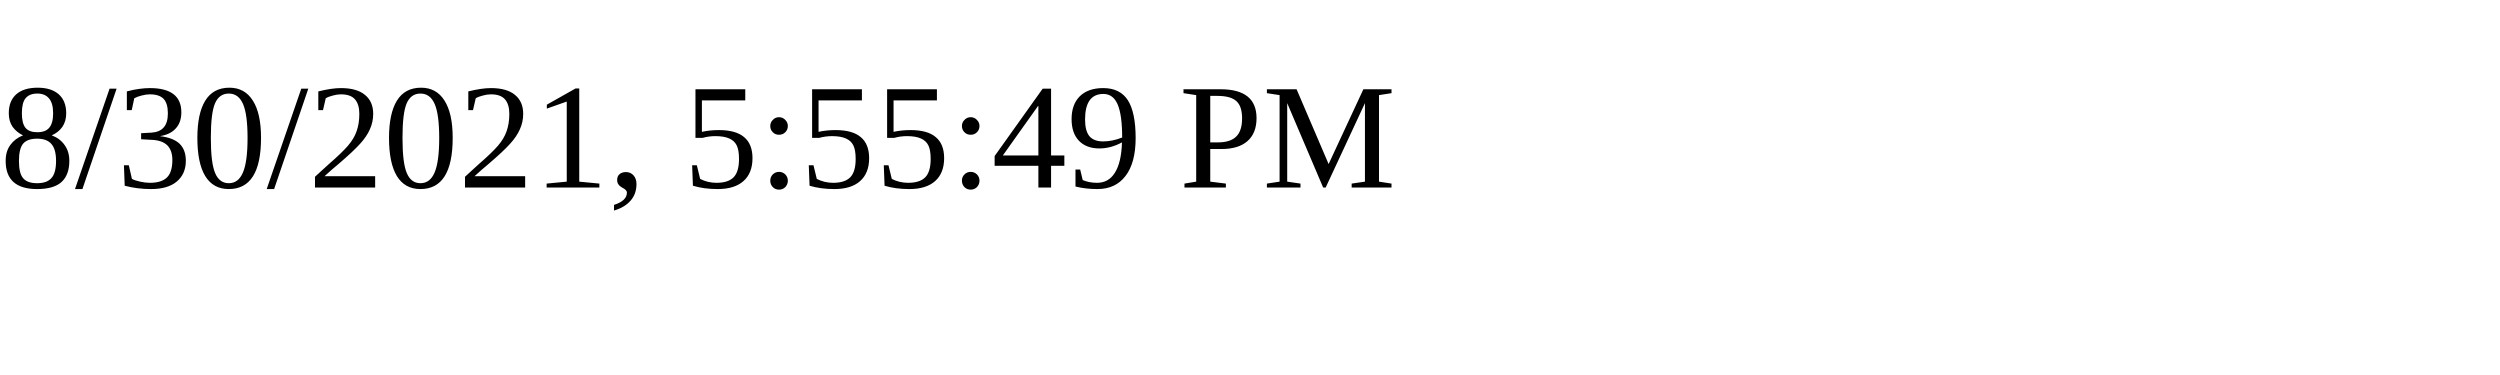
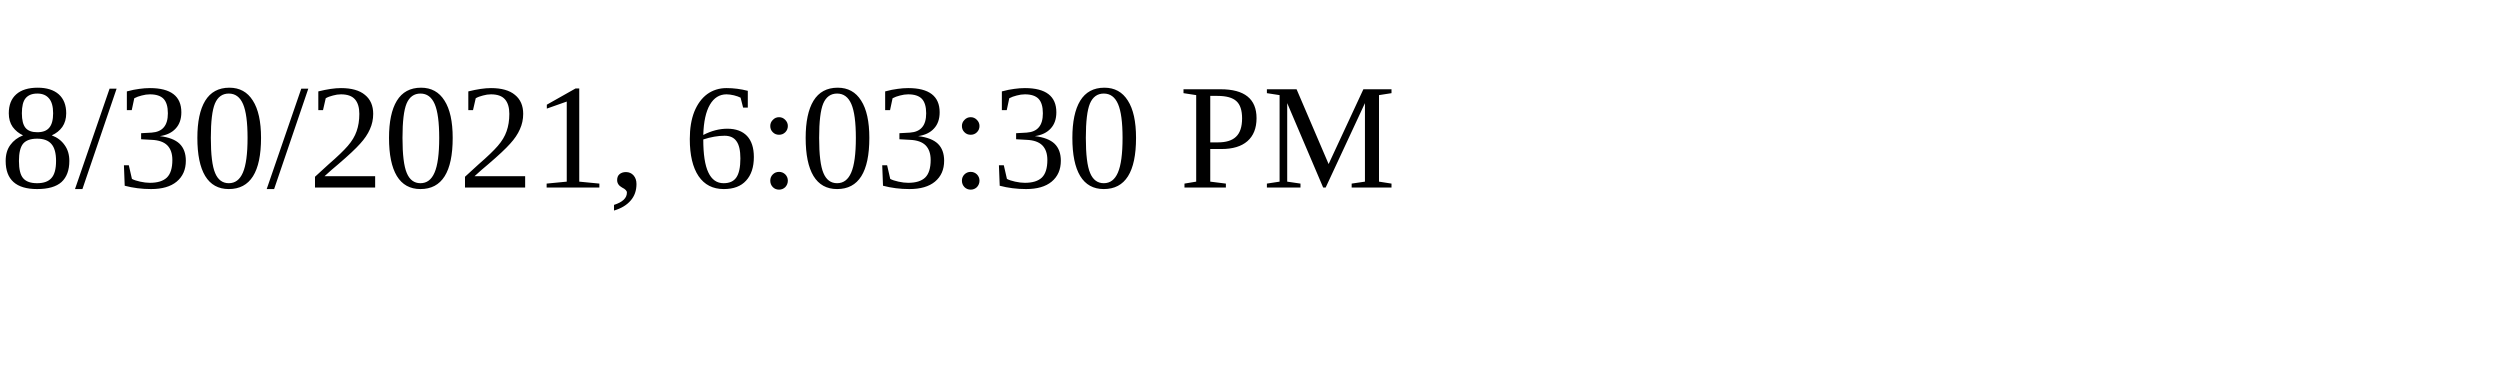
<svg xmlns="http://www.w3.org/2000/svg" height="30" width="200">
-   <text x="0" y="15">8/30/2021, 5:55:49 PM</text>
+   <text x="0" y="15">8/30/2021, 6:03:30 PM</text>
</svg>
